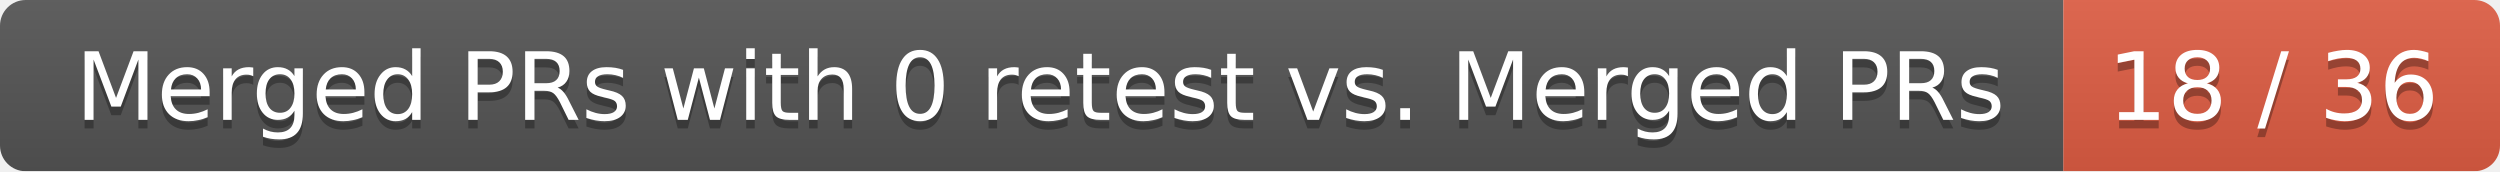
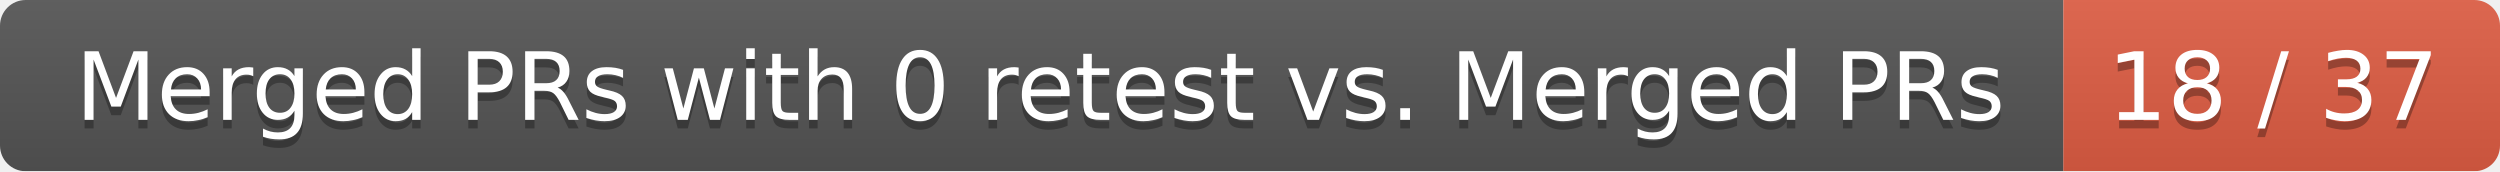
<svg xmlns="http://www.w3.org/2000/svg" width="292" height="20">
  <linearGradient id="smooth" x2="0" y2="100%">
    <stop offset="0" stop-color="#bbb" stop-opacity=".1" />
    <stop offset="1" stop-opacity=".1" />
  </linearGradient>
  <mask id="round">
    <rect width="292" height="20" rx="3" fill="#fff" />
  </mask>
  <g mask="url(#round)">
    <rect width="241" height="20" fill="#555" />
    <rect x="241" width="51" height="20" fill="#e05d44" />
    <rect width="292" height="20" fill="url(#smooth)" />
  </g>
  <g fill="#fff" text-anchor="middle" font-family="DejaVu Sans,Verdana,Geneva,sans-serif" font-size="11">
    <text x="121.5" y="15" fill="#010101" fill-opacity=".3">Merged PRs with 0 retest vs. Merged PRs</text>
    <text x="121.5" y="14">Merged PRs with 0 retest vs. Merged PRs</text>
-     <text x="265.5" y="15" fill="#010101" fill-opacity=".3">18 / 36</text>
-     <text x="265.5" y="14">18 / 36</text>
+     <text x="265.5" y="15" fill="#010101" fill-opacity=".3">18 / 37</text>
+     <text x="265.5" y="14">18 / 37</text>
  </g>
</svg>
